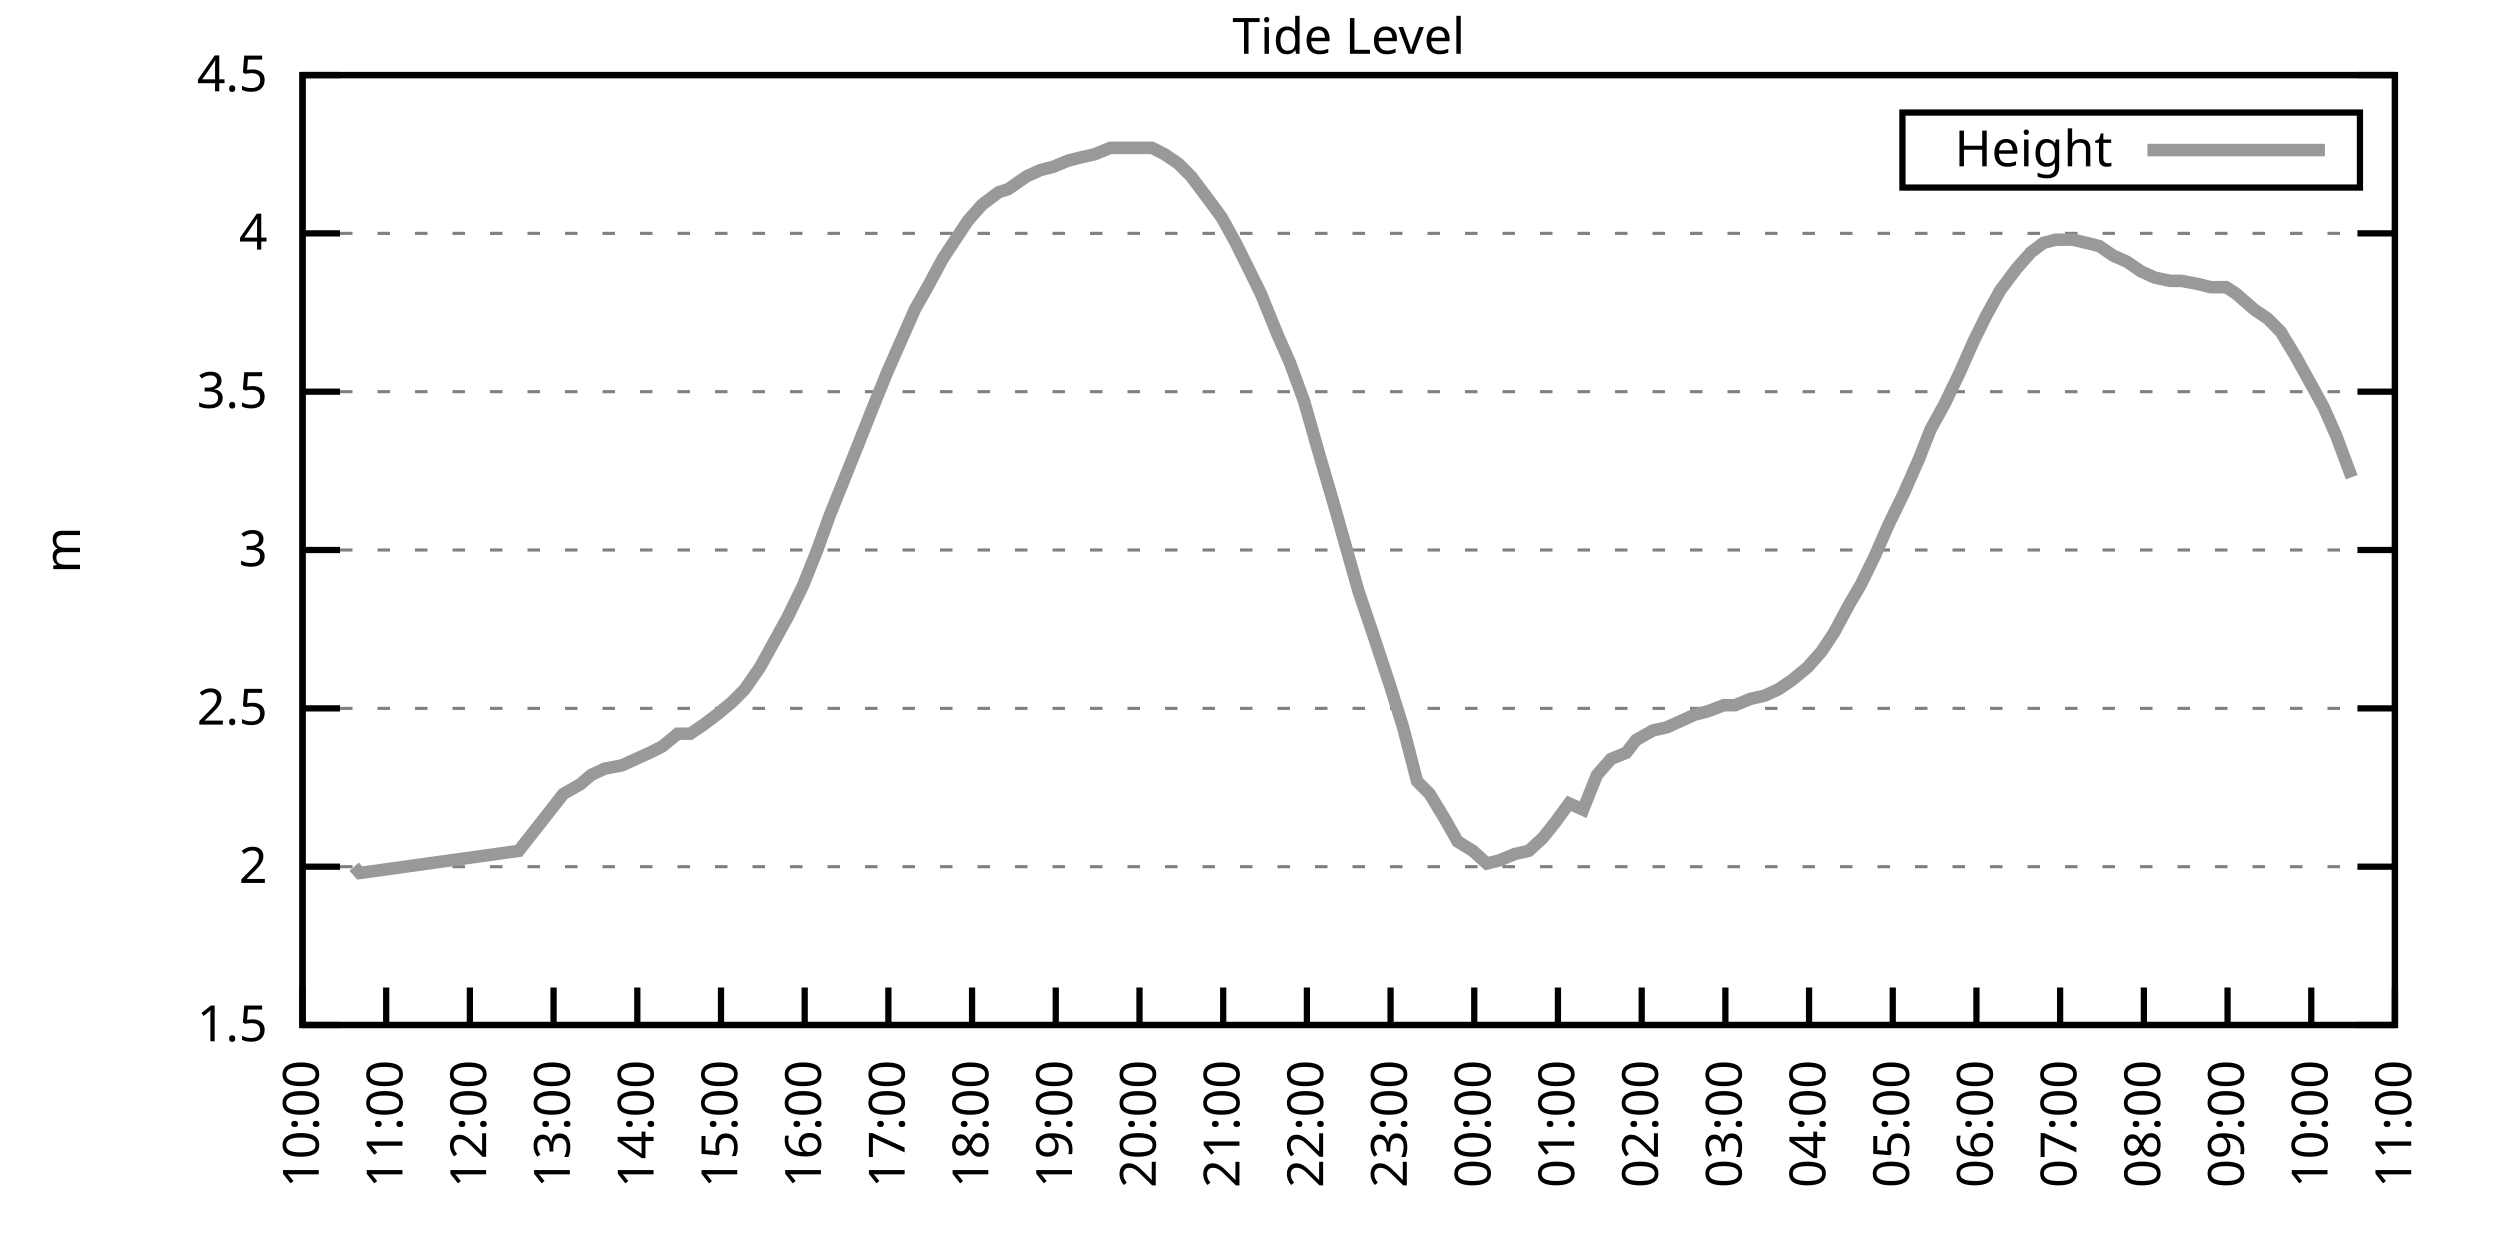
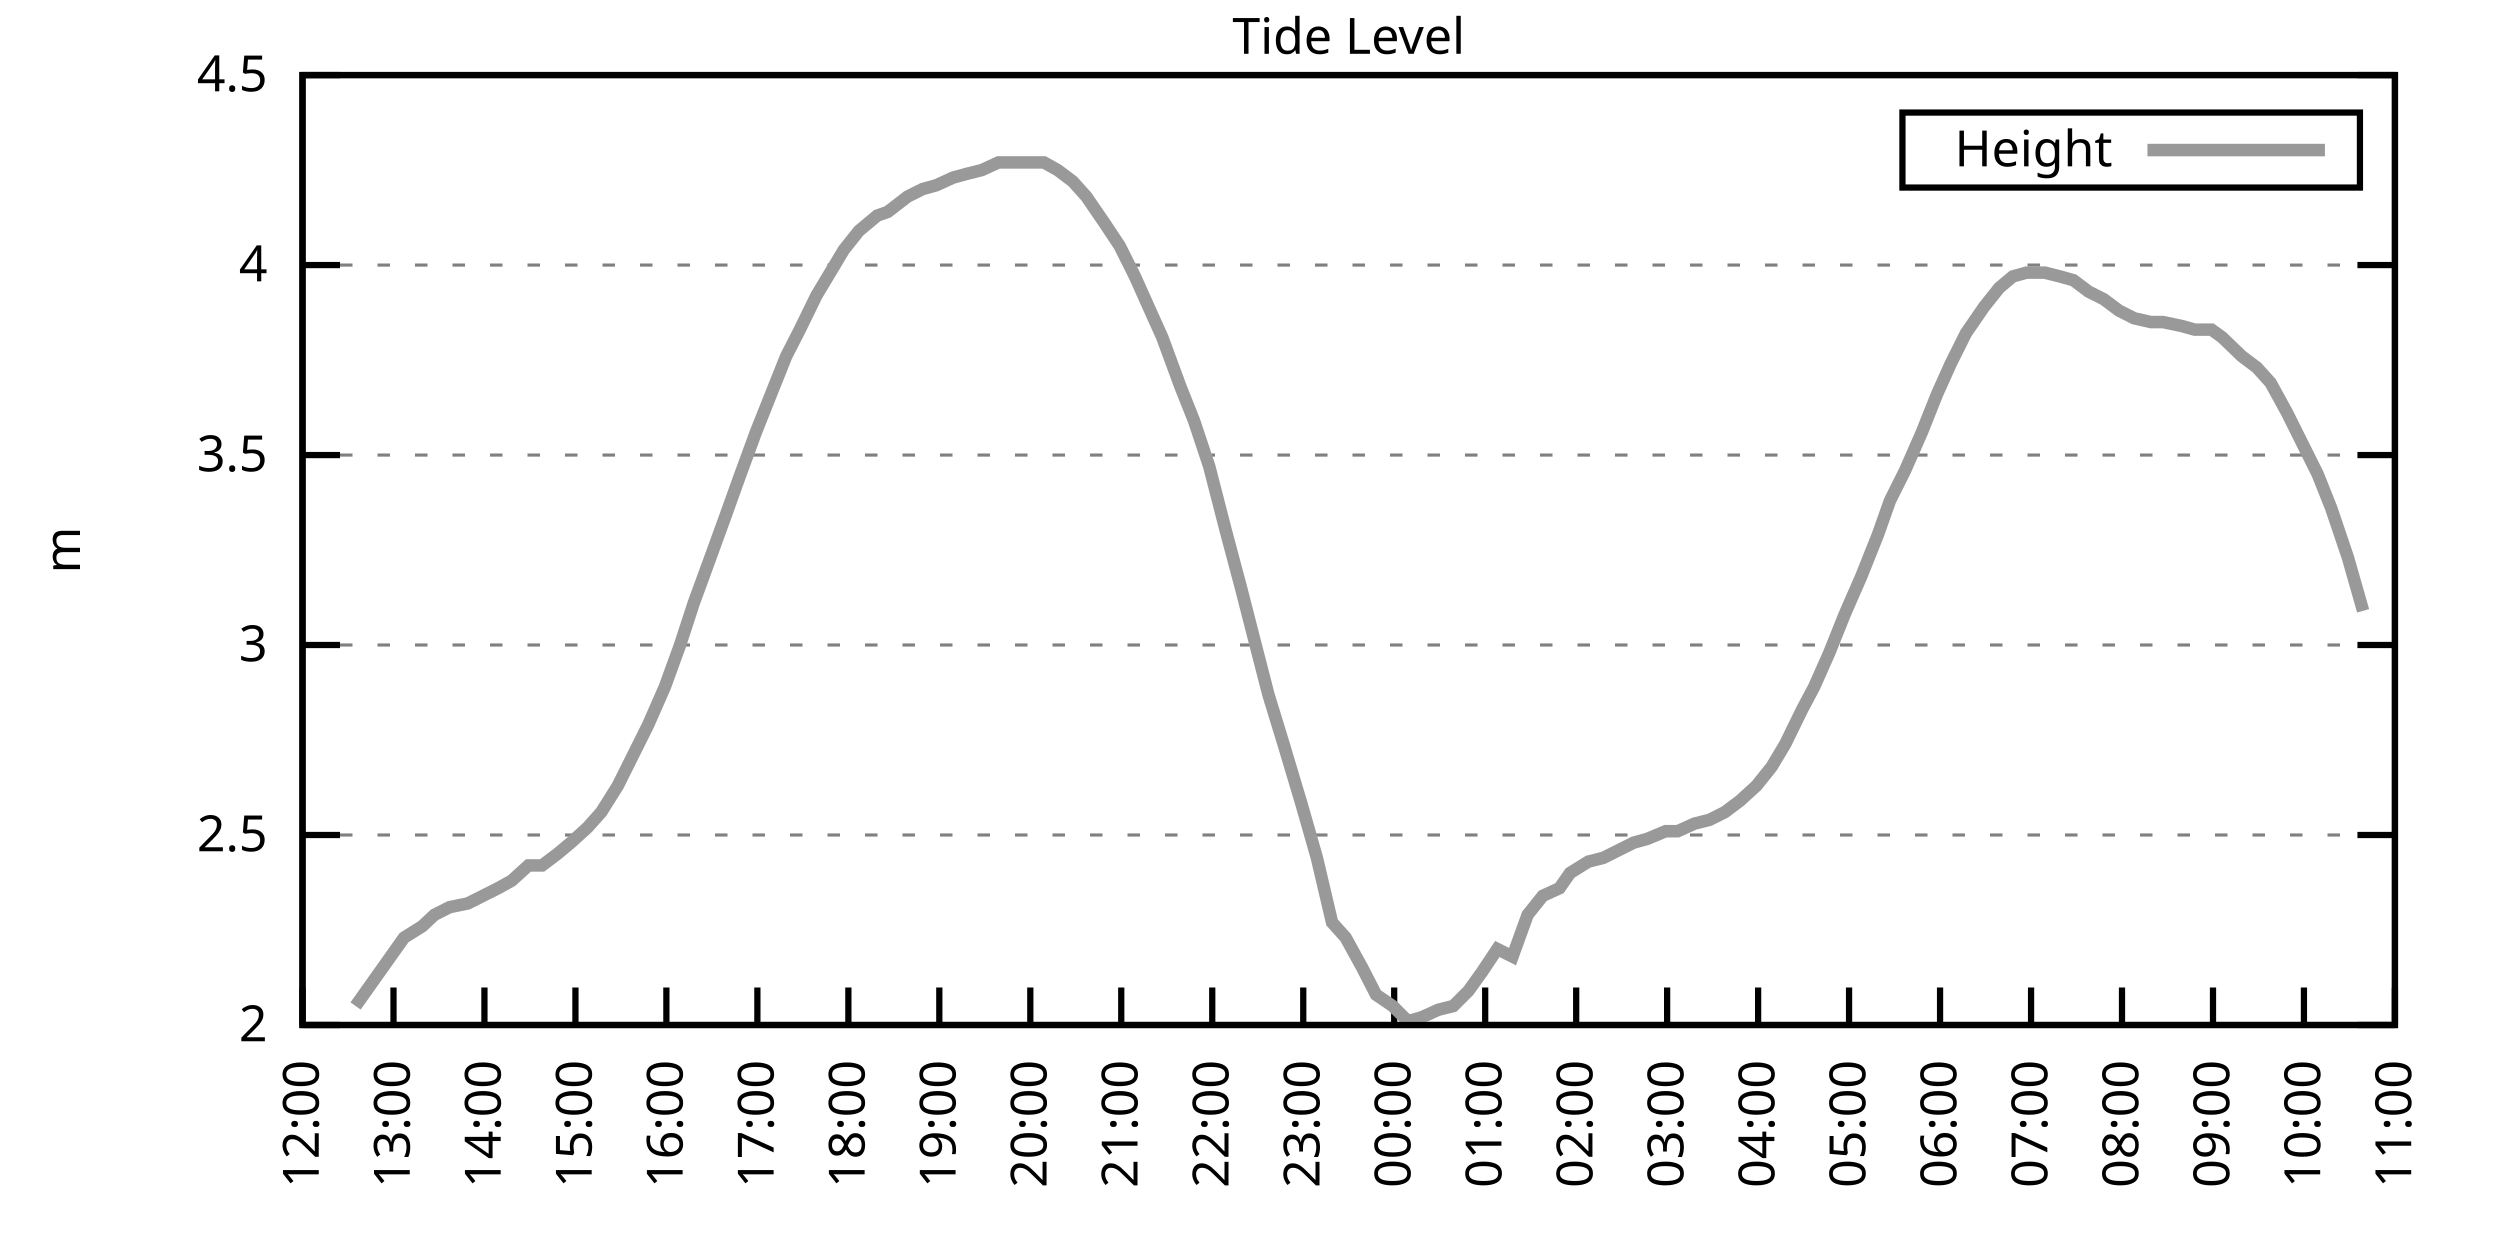
<svg xmlns="http://www.w3.org/2000/svg" xmlns:xlink="http://www.w3.org/1999/xlink" width="400" height="200" viewBox="0 0 400 200">
  <g id="gnuplot_canvas">
    <rect x="0" y="0" width="400" height="200" fill="none" />
    <defs>
      <circle id="gpDot" r="0.5" stroke-width="0.5" stroke="currentColor" />
      <path id="gpPt0" stroke-width="0.333" stroke="currentColor" d="M-1,0 h2 M0,-1 v2" />
      <path id="gpPt1" stroke-width="0.333" stroke="currentColor" d="M-1,-1 L1,1 M1,-1 L-1,1" />
      <path id="gpPt2" stroke-width="0.333" stroke="currentColor" d="M-1,0 L1,0 M0,-1 L0,1 M-1,-1 L1,1 M-1,1 L1,-1" />
      <rect id="gpPt3" stroke-width="0.333" stroke="currentColor" x="-1" y="-1" width="2" height="2" />
      <rect id="gpPt4" stroke-width="0.333" stroke="currentColor" fill="currentColor" x="-1" y="-1" width="2" height="2" />
      <circle id="gpPt5" stroke-width="0.333" stroke="currentColor" cx="0" cy="0" r="1" />
      <use xlink:href="#gpPt5" id="gpPt6" fill="currentColor" stroke="none" />
      <path id="gpPt7" stroke-width="0.333" stroke="currentColor" d="M0,-1.33 L-1.33,0.67 L1.33,0.67 z" />
      <use xlink:href="#gpPt7" id="gpPt8" fill="currentColor" stroke="none" />
      <use xlink:href="#gpPt7" id="gpPt9" stroke="currentColor" transform="rotate(180)" />
      <use xlink:href="#gpPt9" id="gpPt10" fill="currentColor" stroke="none" />
      <use xlink:href="#gpPt3" id="gpPt11" stroke="currentColor" transform="rotate(45)" />
      <use xlink:href="#gpPt11" id="gpPt12" fill="currentColor" stroke="none" />
      <path id="gpPt13" stroke-width="0.333" stroke="currentColor" d="M0,1.330 L1.265,0.411 L0.782,-1.067 L-0.782,-1.076 L-1.265,0.411 z" />
      <use xlink:href="#gpPt13" id="gpPt14" fill="currentColor" stroke="none" />
      <filter id="textbox" filterUnits="objectBoundingBox" x="0" y="0" height="1" width="1">
        <feFlood flood-color="white" flood-opacity="1" result="bgnd" />
        <feComposite in="SourceGraphic" in2="bgnd" operator="atop" />
      </filter>
      <filter id="greybox" filterUnits="objectBoundingBox" x="0" y="0" height="1" width="1">
        <feFlood flood-color="lightgrey" flood-opacity="1" result="grey" />
        <feComposite in="SourceGraphic" in2="grey" operator="atop" />
      </filter>
    </defs>
    <g fill="none" color="white" stroke="currentColor" stroke-width="1.00" stroke-linecap="butt" stroke-linejoin="miter">
</g>
    <g fill="none" color="black" stroke="currentColor" stroke-width="1.00" stroke-linecap="butt" stroke-linejoin="miter">
      <g stroke="none" shape-rendering="crispEdges">
        <polygon fill="rgb(255, 255, 255)" points="48.40,164.00 383.18,164.00 383.18,12.02 48.40,12.02 " />
      </g>
    </g>
    <g fill="none" color="black" stroke="currentColor" stroke-width="1.00" stroke-linecap="butt" stroke-linejoin="miter">
</g>
    <g fill="none" color="black" stroke="black" stroke-width="0.50" stroke-linecap="butt" stroke-linejoin="miter">
</g>
    <g fill="none" color="gray" stroke="currentColor" stroke-width="0.50" stroke-linecap="butt" stroke-linejoin="miter">
      <path stroke="gray" stroke-dasharray="2,4" class="gridline" d="M48.40,164.00 L383.19,164.00  " />
    </g>
    <g fill="none" color="gray" stroke="gray" stroke-width="1.00" stroke-linecap="butt" stroke-linejoin="miter">
</g>
    <g fill="none" color="black" stroke="currentColor" stroke-width="1.00" stroke-linecap="butt" stroke-linejoin="miter">
      <path stroke="black" d="M48.40,164.00 L54.40,164.00 M383.19,164.00 L377.19,164.00  " />
      <g transform="translate(42.80,166.60)" stroke="none" fill="black" font-family="Sans" font-size="8.00" text-anchor="end">
        <text>
-           <tspan font-family="Sans"> 1.5</tspan>
-         </text>
-       </g>
-     </g>
-     <g fill="none" color="black" stroke="currentColor" stroke-width="1.00" stroke-linecap="butt" stroke-linejoin="miter">
- </g>
-     <g fill="none" color="black" stroke="black" stroke-width="0.50" stroke-linecap="butt" stroke-linejoin="miter">
- </g>
-     <g fill="none" color="gray" stroke="currentColor" stroke-width="0.50" stroke-linecap="butt" stroke-linejoin="miter">
-       <path stroke="gray" stroke-dasharray="2,4" class="gridline" d="M48.40,138.67 L383.19,138.67  " />
-     </g>
-     <g fill="none" color="gray" stroke="gray" stroke-width="1.00" stroke-linecap="butt" stroke-linejoin="miter">
- </g>
-     <g fill="none" color="black" stroke="currentColor" stroke-width="1.00" stroke-linecap="butt" stroke-linejoin="miter">
-       <path stroke="black" d="M48.40,138.67 L54.40,138.67 M383.19,138.67 L377.19,138.67  " />
-       <g transform="translate(42.80,141.27)" stroke="none" fill="black" font-family="Sans" font-size="8.00" text-anchor="end">
-         <text>
          <tspan font-family="Sans"> 2</tspan>
        </text>
      </g>
    </g>
    <g fill="none" color="black" stroke="currentColor" stroke-width="1.00" stroke-linecap="butt" stroke-linejoin="miter">
</g>
    <g fill="none" color="black" stroke="black" stroke-width="0.50" stroke-linecap="butt" stroke-linejoin="miter">
</g>
    <g fill="none" color="gray" stroke="currentColor" stroke-width="0.50" stroke-linecap="butt" stroke-linejoin="miter">
-       <path stroke="gray" stroke-dasharray="2,4" class="gridline" d="M48.40,113.34 L383.19,113.34  " />
-     </g>
-     <g fill="none" color="gray" stroke="gray" stroke-width="1.00" stroke-linecap="butt" stroke-linejoin="miter">
- </g>
-     <g fill="none" color="black" stroke="currentColor" stroke-width="1.00" stroke-linecap="butt" stroke-linejoin="miter">
-       <path stroke="black" d="M48.40,113.34 L54.40,113.34 M383.19,113.34 L377.19,113.34  " />
-       <g transform="translate(42.80,115.94)" stroke="none" fill="black" font-family="Sans" font-size="8.00" text-anchor="end">
+       <path stroke="gray" stroke-dasharray="2,4" class="gridline" d="M48.40,133.60 L383.19,133.60  " />
+     </g>
+     <g fill="none" color="gray" stroke="gray" stroke-width="1.00" stroke-linecap="butt" stroke-linejoin="miter">
+ </g>
+     <g fill="none" color="black" stroke="currentColor" stroke-width="1.00" stroke-linecap="butt" stroke-linejoin="miter">
+       <path stroke="black" d="M48.40,133.60 L54.40,133.60 M383.19,133.60 L377.19,133.60  " />
+       <g transform="translate(42.80,136.20)" stroke="none" fill="black" font-family="Sans" font-size="8.00" text-anchor="end">
        <text>
          <tspan font-family="Sans"> 2.5</tspan>
        </text>
      </g>
    </g>
    <g fill="none" color="black" stroke="currentColor" stroke-width="1.00" stroke-linecap="butt" stroke-linejoin="miter">
</g>
    <g fill="none" color="black" stroke="black" stroke-width="0.50" stroke-linecap="butt" stroke-linejoin="miter">
</g>
    <g fill="none" color="gray" stroke="currentColor" stroke-width="0.50" stroke-linecap="butt" stroke-linejoin="miter">
-       <path stroke="gray" stroke-dasharray="2,4" class="gridline" d="M48.40,88.00 L383.19,88.00  " />
-     </g>
-     <g fill="none" color="gray" stroke="gray" stroke-width="1.00" stroke-linecap="butt" stroke-linejoin="miter">
- </g>
-     <g fill="none" color="black" stroke="currentColor" stroke-width="1.00" stroke-linecap="butt" stroke-linejoin="miter">
-       <path stroke="black" d="M48.40,88.00 L54.40,88.00 M383.19,88.00 L377.19,88.00  " />
-       <g transform="translate(42.80,90.60)" stroke="none" fill="black" font-family="Sans" font-size="8.00" text-anchor="end">
+       <path stroke="gray" stroke-dasharray="2,4" class="gridline" d="M48.40,103.20 L383.19,103.20  " />
+     </g>
+     <g fill="none" color="gray" stroke="gray" stroke-width="1.00" stroke-linecap="butt" stroke-linejoin="miter">
+ </g>
+     <g fill="none" color="black" stroke="currentColor" stroke-width="1.00" stroke-linecap="butt" stroke-linejoin="miter">
+       <path stroke="black" d="M48.40,103.20 L54.40,103.20 M383.19,103.20 L377.19,103.20  " />
+       <g transform="translate(42.80,105.80)" stroke="none" fill="black" font-family="Sans" font-size="8.00" text-anchor="end">
        <text>
          <tspan font-family="Sans"> 3</tspan>
        </text>
      </g>
    </g>
    <g fill="none" color="black" stroke="currentColor" stroke-width="1.00" stroke-linecap="butt" stroke-linejoin="miter">
</g>
    <g fill="none" color="black" stroke="black" stroke-width="0.50" stroke-linecap="butt" stroke-linejoin="miter">
</g>
    <g fill="none" color="gray" stroke="currentColor" stroke-width="0.50" stroke-linecap="butt" stroke-linejoin="miter">
-       <path stroke="gray" stroke-dasharray="2,4" class="gridline" d="M48.40,62.67 L383.19,62.67  " />
-     </g>
-     <g fill="none" color="gray" stroke="gray" stroke-width="1.00" stroke-linecap="butt" stroke-linejoin="miter">
- </g>
-     <g fill="none" color="black" stroke="currentColor" stroke-width="1.00" stroke-linecap="butt" stroke-linejoin="miter">
-       <path stroke="black" d="M48.40,62.67 L54.40,62.67 M383.19,62.67 L377.19,62.67  " />
-       <g transform="translate(42.80,65.27)" stroke="none" fill="black" font-family="Sans" font-size="8.00" text-anchor="end">
+       <path stroke="gray" stroke-dasharray="2,4" class="gridline" d="M48.40,72.81 L383.19,72.81  " />
+     </g>
+     <g fill="none" color="gray" stroke="gray" stroke-width="1.00" stroke-linecap="butt" stroke-linejoin="miter">
+ </g>
+     <g fill="none" color="black" stroke="currentColor" stroke-width="1.00" stroke-linecap="butt" stroke-linejoin="miter">
+       <path stroke="black" d="M48.40,72.81 L54.40,72.81 M383.19,72.81 L377.19,72.81  " />
+       <g transform="translate(42.80,75.41)" stroke="none" fill="black" font-family="Sans" font-size="8.00" text-anchor="end">
        <text>
          <tspan font-family="Sans"> 3.5</tspan>
        </text>
      </g>
    </g>
    <g fill="none" color="black" stroke="currentColor" stroke-width="1.00" stroke-linecap="butt" stroke-linejoin="miter">
</g>
    <g fill="none" color="black" stroke="black" stroke-width="0.50" stroke-linecap="butt" stroke-linejoin="miter">
</g>
    <g fill="none" color="gray" stroke="currentColor" stroke-width="0.50" stroke-linecap="butt" stroke-linejoin="miter">
-       <path stroke="gray" stroke-dasharray="2,4" class="gridline" d="M48.40,37.34 L383.19,37.34  " />
-     </g>
-     <g fill="none" color="gray" stroke="gray" stroke-width="1.00" stroke-linecap="butt" stroke-linejoin="miter">
- </g>
-     <g fill="none" color="black" stroke="currentColor" stroke-width="1.00" stroke-linecap="butt" stroke-linejoin="miter">
-       <path stroke="black" d="M48.40,37.34 L54.40,37.34 M383.19,37.34 L377.19,37.34  " />
-       <g transform="translate(42.80,39.94)" stroke="none" fill="black" font-family="Sans" font-size="8.00" text-anchor="end">
+       <path stroke="gray" stroke-dasharray="2,4" class="gridline" d="M48.40,42.41 L383.19,42.41  " />
+     </g>
+     <g fill="none" color="gray" stroke="gray" stroke-width="1.00" stroke-linecap="butt" stroke-linejoin="miter">
+ </g>
+     <g fill="none" color="black" stroke="currentColor" stroke-width="1.00" stroke-linecap="butt" stroke-linejoin="miter">
+       <path stroke="black" d="M48.40,42.41 L54.40,42.41 M383.19,42.41 L377.19,42.41  " />
+       <g transform="translate(42.80,45.01)" stroke="none" fill="black" font-family="Sans" font-size="8.00" text-anchor="end">
        <text>
          <tspan font-family="Sans"> 4</tspan>
        </text>
      </g>
    </g>
    <g fill="none" color="black" stroke="currentColor" stroke-width="1.00" stroke-linecap="butt" stroke-linejoin="miter">
</g>
    <g fill="none" color="black" stroke="black" stroke-width="0.50" stroke-linecap="butt" stroke-linejoin="miter">
</g>
    <g fill="none" color="gray" stroke="currentColor" stroke-width="0.50" stroke-linecap="butt" stroke-linejoin="miter">
      <path stroke="gray" stroke-dasharray="2,4" class="gridline" d="M48.40,12.01 L383.19,12.01  " />
    </g>
    <g fill="none" color="gray" stroke="gray" stroke-width="1.00" stroke-linecap="butt" stroke-linejoin="miter">
</g>
    <g fill="none" color="black" stroke="currentColor" stroke-width="1.00" stroke-linecap="butt" stroke-linejoin="miter">
      <path stroke="black" d="M48.40,12.01 L54.40,12.01 M383.19,12.01 L377.19,12.01  " />
      <g transform="translate(42.80,14.61)" stroke="none" fill="black" font-family="Sans" font-size="8.00" text-anchor="end">
        <text>
          <tspan font-family="Sans"> 4.5</tspan>
        </text>
      </g>
    </g>
    <g fill="none" color="black" stroke="currentColor" stroke-width="1.00" stroke-linecap="butt" stroke-linejoin="miter">
      <path stroke="black" d="M48.40,164.00 L48.40,158.00  " />
      <g transform="translate(51.00,169.60) rotate(270.00)" stroke="none" fill="black" font-family="Sans" font-size="8.00" text-anchor="end">
        <text>
-           <tspan font-family="Sans">10:00</tspan>
-         </text>
-       </g>
-     </g>
-     <g fill="none" color="black" stroke="currentColor" stroke-width="1.00" stroke-linecap="butt" stroke-linejoin="miter">
-       <path stroke="black" d="M61.79,164.00 L61.79,158.00  " />
-       <g transform="translate(64.39,169.60) rotate(270.00)" stroke="none" fill="black" font-family="Sans" font-size="8.00" text-anchor="end">
-         <text>
-           <tspan font-family="Sans">11:00</tspan>
-         </text>
-       </g>
-     </g>
-     <g fill="none" color="black" stroke="currentColor" stroke-width="1.00" stroke-linecap="butt" stroke-linejoin="miter">
-       <path stroke="black" d="M75.18,164.00 L75.18,158.00  " />
-       <g transform="translate(77.78,169.60) rotate(270.00)" stroke="none" fill="black" font-family="Sans" font-size="8.00" text-anchor="end">
-         <text>
          <tspan font-family="Sans">12:00</tspan>
        </text>
      </g>
    </g>
    <g fill="none" color="black" stroke="currentColor" stroke-width="1.00" stroke-linecap="butt" stroke-linejoin="miter">
-       <path stroke="black" d="M88.57,164.00 L88.57,158.00  " />
-       <g transform="translate(91.17,169.60) rotate(270.00)" stroke="none" fill="black" font-family="Sans" font-size="8.00" text-anchor="end">
+       <path stroke="black" d="M62.96,164.00 L62.96,158.00  " />
+       <g transform="translate(65.56,169.60) rotate(270.00)" stroke="none" fill="black" font-family="Sans" font-size="8.00" text-anchor="end">
        <text>
          <tspan font-family="Sans">13:00</tspan>
        </text>
      </g>
    </g>
    <g fill="none" color="black" stroke="currentColor" stroke-width="1.00" stroke-linecap="butt" stroke-linejoin="miter">
-       <path stroke="black" d="M101.97,164.00 L101.97,158.00  " />
-       <g transform="translate(104.57,169.60) rotate(270.00)" stroke="none" fill="black" font-family="Sans" font-size="8.00" text-anchor="end">
+       <path stroke="black" d="M77.51,164.00 L77.51,158.00  " />
+       <g transform="translate(80.11,169.60) rotate(270.00)" stroke="none" fill="black" font-family="Sans" font-size="8.00" text-anchor="end">
        <text>
          <tspan font-family="Sans">14:00</tspan>
        </text>
      </g>
    </g>
    <g fill="none" color="black" stroke="currentColor" stroke-width="1.00" stroke-linecap="butt" stroke-linejoin="miter">
-       <path stroke="black" d="M115.36,164.00 L115.36,158.00  " />
-       <g transform="translate(117.96,169.60) rotate(270.00)" stroke="none" fill="black" font-family="Sans" font-size="8.00" text-anchor="end">
+       <path stroke="black" d="M92.07,164.00 L92.07,158.00  " />
+       <g transform="translate(94.67,169.60) rotate(270.00)" stroke="none" fill="black" font-family="Sans" font-size="8.00" text-anchor="end">
        <text>
          <tspan font-family="Sans">15:00</tspan>
        </text>
      </g>
    </g>
    <g fill="none" color="black" stroke="currentColor" stroke-width="1.00" stroke-linecap="butt" stroke-linejoin="miter">
-       <path stroke="black" d="M128.75,164.00 L128.75,158.00  " />
-       <g transform="translate(131.35,169.60) rotate(270.00)" stroke="none" fill="black" font-family="Sans" font-size="8.00" text-anchor="end">
+       <path stroke="black" d="M106.62,164.00 L106.62,158.00  " />
+       <g transform="translate(109.22,169.60) rotate(270.00)" stroke="none" fill="black" font-family="Sans" font-size="8.00" text-anchor="end">
        <text>
          <tspan font-family="Sans">16:00</tspan>
        </text>
      </g>
    </g>
    <g fill="none" color="black" stroke="currentColor" stroke-width="1.00" stroke-linecap="butt" stroke-linejoin="miter">
-       <path stroke="black" d="M142.14,164.00 L142.14,158.00  " />
-       <g transform="translate(144.74,169.60) rotate(270.00)" stroke="none" fill="black" font-family="Sans" font-size="8.00" text-anchor="end">
+       <path stroke="black" d="M121.18,164.00 L121.18,158.00  " />
+       <g transform="translate(123.78,169.60) rotate(270.00)" stroke="none" fill="black" font-family="Sans" font-size="8.00" text-anchor="end">
        <text>
          <tspan font-family="Sans">17:00</tspan>
        </text>
      </g>
    </g>
    <g fill="none" color="black" stroke="currentColor" stroke-width="1.00" stroke-linecap="butt" stroke-linejoin="miter">
-       <path stroke="black" d="M155.53,164.00 L155.53,158.00  " />
-       <g transform="translate(158.13,169.60) rotate(270.00)" stroke="none" fill="black" font-family="Sans" font-size="8.00" text-anchor="end">
+       <path stroke="black" d="M135.74,164.00 L135.74,158.00  " />
+       <g transform="translate(138.34,169.60) rotate(270.00)" stroke="none" fill="black" font-family="Sans" font-size="8.00" text-anchor="end">
        <text>
          <tspan font-family="Sans">18:00</tspan>
        </text>
      </g>
    </g>
    <g fill="none" color="black" stroke="currentColor" stroke-width="1.00" stroke-linecap="butt" stroke-linejoin="miter">
-       <path stroke="black" d="M168.92,164.00 L168.92,158.00  " />
-       <g transform="translate(171.52,169.60) rotate(270.00)" stroke="none" fill="black" font-family="Sans" font-size="8.00" text-anchor="end">
+       <path stroke="black" d="M150.29,164.00 L150.29,158.00  " />
+       <g transform="translate(152.89,169.60) rotate(270.00)" stroke="none" fill="black" font-family="Sans" font-size="8.00" text-anchor="end">
        <text>
          <tspan font-family="Sans">19:00</tspan>
        </text>
      </g>
    </g>
    <g fill="none" color="black" stroke="currentColor" stroke-width="1.00" stroke-linecap="butt" stroke-linejoin="miter">
-       <path stroke="black" d="M182.32,164.00 L182.32,158.00  " />
-       <g transform="translate(184.92,169.60) rotate(270.00)" stroke="none" fill="black" font-family="Sans" font-size="8.00" text-anchor="end">
+       <path stroke="black" d="M164.85,164.00 L164.85,158.00  " />
+       <g transform="translate(167.45,169.60) rotate(270.00)" stroke="none" fill="black" font-family="Sans" font-size="8.00" text-anchor="end">
        <text>
          <tspan font-family="Sans">20:00</tspan>
        </text>
      </g>
    </g>
    <g fill="none" color="black" stroke="currentColor" stroke-width="1.00" stroke-linecap="butt" stroke-linejoin="miter">
-       <path stroke="black" d="M195.71,164.00 L195.71,158.00  " />
-       <g transform="translate(198.31,169.60) rotate(270.00)" stroke="none" fill="black" font-family="Sans" font-size="8.00" text-anchor="end">
+       <path stroke="black" d="M179.40,164.00 L179.40,158.00  " />
+       <g transform="translate(182.00,169.60) rotate(270.00)" stroke="none" fill="black" font-family="Sans" font-size="8.00" text-anchor="end">
        <text>
          <tspan font-family="Sans">21:00</tspan>
        </text>
      </g>
    </g>
    <g fill="none" color="black" stroke="currentColor" stroke-width="1.00" stroke-linecap="butt" stroke-linejoin="miter">
-       <path stroke="black" d="M209.10,164.00 L209.10,158.00  " />
-       <g transform="translate(211.70,169.60) rotate(270.00)" stroke="none" fill="black" font-family="Sans" font-size="8.00" text-anchor="end">
+       <path stroke="black" d="M193.96,164.00 L193.96,158.00  " />
+       <g transform="translate(196.56,169.60) rotate(270.00)" stroke="none" fill="black" font-family="Sans" font-size="8.00" text-anchor="end">
        <text>
          <tspan font-family="Sans">22:00</tspan>
        </text>
      </g>
    </g>
    <g fill="none" color="black" stroke="currentColor" stroke-width="1.00" stroke-linecap="butt" stroke-linejoin="miter">
-       <path stroke="black" d="M222.49,164.00 L222.49,158.00  " />
-       <g transform="translate(225.09,169.60) rotate(270.00)" stroke="none" fill="black" font-family="Sans" font-size="8.00" text-anchor="end">
+       <path stroke="black" d="M208.52,164.00 L208.52,158.00  " />
+       <g transform="translate(211.12,169.60) rotate(270.00)" stroke="none" fill="black" font-family="Sans" font-size="8.00" text-anchor="end">
        <text>
          <tspan font-family="Sans">23:00</tspan>
        </text>
      </g>
    </g>
    <g fill="none" color="black" stroke="currentColor" stroke-width="1.00" stroke-linecap="butt" stroke-linejoin="miter">
-       <path stroke="black" d="M235.88,164.00 L235.88,158.00  " />
-       <g transform="translate(238.48,169.60) rotate(270.00)" stroke="none" fill="black" font-family="Sans" font-size="8.00" text-anchor="end">
+       <path stroke="black" d="M223.07,164.00 L223.07,158.00  " />
+       <g transform="translate(225.67,169.60) rotate(270.00)" stroke="none" fill="black" font-family="Sans" font-size="8.00" text-anchor="end">
        <text>
          <tspan font-family="Sans">00:00</tspan>
        </text>
      </g>
    </g>
    <g fill="none" color="black" stroke="currentColor" stroke-width="1.00" stroke-linecap="butt" stroke-linejoin="miter">
-       <path stroke="black" d="M249.27,164.00 L249.27,158.00  " />
-       <g transform="translate(251.87,169.60) rotate(270.00)" stroke="none" fill="black" font-family="Sans" font-size="8.00" text-anchor="end">
+       <path stroke="black" d="M237.63,164.00 L237.63,158.00  " />
+       <g transform="translate(240.23,169.60) rotate(270.00)" stroke="none" fill="black" font-family="Sans" font-size="8.00" text-anchor="end">
        <text>
          <tspan font-family="Sans">01:00</tspan>
        </text>
      </g>
    </g>
    <g fill="none" color="black" stroke="currentColor" stroke-width="1.00" stroke-linecap="butt" stroke-linejoin="miter">
-       <path stroke="black" d="M262.67,164.00 L262.67,158.00  " />
-       <g transform="translate(265.27,169.60) rotate(270.00)" stroke="none" fill="black" font-family="Sans" font-size="8.00" text-anchor="end">
+       <path stroke="black" d="M252.19,164.00 L252.19,158.00  " />
+       <g transform="translate(254.79,169.60) rotate(270.00)" stroke="none" fill="black" font-family="Sans" font-size="8.00" text-anchor="end">
        <text>
          <tspan font-family="Sans">02:00</tspan>
        </text>
      </g>
    </g>
    <g fill="none" color="black" stroke="currentColor" stroke-width="1.00" stroke-linecap="butt" stroke-linejoin="miter">
-       <path stroke="black" d="M276.06,164.00 L276.06,158.00  " />
-       <g transform="translate(278.66,169.60) rotate(270.00)" stroke="none" fill="black" font-family="Sans" font-size="8.00" text-anchor="end">
+       <path stroke="black" d="M266.74,164.00 L266.74,158.00  " />
+       <g transform="translate(269.34,169.60) rotate(270.00)" stroke="none" fill="black" font-family="Sans" font-size="8.00" text-anchor="end">
        <text>
          <tspan font-family="Sans">03:00</tspan>
        </text>
      </g>
    </g>
    <g fill="none" color="black" stroke="currentColor" stroke-width="1.00" stroke-linecap="butt" stroke-linejoin="miter">
-       <path stroke="black" d="M289.45,164.00 L289.45,158.00  " />
-       <g transform="translate(292.05,169.60) rotate(270.00)" stroke="none" fill="black" font-family="Sans" font-size="8.00" text-anchor="end">
+       <path stroke="black" d="M281.30,164.00 L281.30,158.00  " />
+       <g transform="translate(283.90,169.60) rotate(270.00)" stroke="none" fill="black" font-family="Sans" font-size="8.00" text-anchor="end">
        <text>
          <tspan font-family="Sans">04:00</tspan>
        </text>
      </g>
    </g>
    <g fill="none" color="black" stroke="currentColor" stroke-width="1.00" stroke-linecap="butt" stroke-linejoin="miter">
-       <path stroke="black" d="M302.84,164.00 L302.84,158.00  " />
-       <g transform="translate(305.44,169.60) rotate(270.00)" stroke="none" fill="black" font-family="Sans" font-size="8.00" text-anchor="end">
+       <path stroke="black" d="M295.85,164.00 L295.85,158.00  " />
+       <g transform="translate(298.45,169.60) rotate(270.00)" stroke="none" fill="black" font-family="Sans" font-size="8.00" text-anchor="end">
        <text>
          <tspan font-family="Sans">05:00</tspan>
        </text>
      </g>
    </g>
    <g fill="none" color="black" stroke="currentColor" stroke-width="1.00" stroke-linecap="butt" stroke-linejoin="miter">
-       <path stroke="black" d="M316.23,164.00 L316.23,158.00  " />
-       <g transform="translate(318.83,169.60) rotate(270.00)" stroke="none" fill="black" font-family="Sans" font-size="8.00" text-anchor="end">
+       <path stroke="black" d="M310.41,164.00 L310.41,158.00  " />
+       <g transform="translate(313.01,169.60) rotate(270.00)" stroke="none" fill="black" font-family="Sans" font-size="8.00" text-anchor="end">
        <text>
          <tspan font-family="Sans">06:00</tspan>
        </text>
      </g>
    </g>
    <g fill="none" color="black" stroke="currentColor" stroke-width="1.00" stroke-linecap="butt" stroke-linejoin="miter">
-       <path stroke="black" d="M329.62,164.00 L329.62,158.00  " />
-       <g transform="translate(332.22,169.60) rotate(270.00)" stroke="none" fill="black" font-family="Sans" font-size="8.00" text-anchor="end">
+       <path stroke="black" d="M324.97,164.00 L324.97,158.00  " />
+       <g transform="translate(327.57,169.60) rotate(270.00)" stroke="none" fill="black" font-family="Sans" font-size="8.00" text-anchor="end">
        <text>
          <tspan font-family="Sans">07:00</tspan>
        </text>
      </g>
    </g>
    <g fill="none" color="black" stroke="currentColor" stroke-width="1.00" stroke-linecap="butt" stroke-linejoin="miter">
-       <path stroke="black" d="M343.02,164.00 L343.02,158.00  " />
-       <g transform="translate(345.62,169.60) rotate(270.00)" stroke="none" fill="black" font-family="Sans" font-size="8.00" text-anchor="end">
+       <path stroke="black" d="M339.52,164.00 L339.52,158.00  " />
+       <g transform="translate(342.12,169.60) rotate(270.00)" stroke="none" fill="black" font-family="Sans" font-size="8.00" text-anchor="end">
        <text>
          <tspan font-family="Sans">08:00</tspan>
        </text>
      </g>
    </g>
    <g fill="none" color="black" stroke="currentColor" stroke-width="1.00" stroke-linecap="butt" stroke-linejoin="miter">
-       <path stroke="black" d="M356.41,164.00 L356.41,158.00  " />
-       <g transform="translate(359.01,169.60) rotate(270.00)" stroke="none" fill="black" font-family="Sans" font-size="8.00" text-anchor="end">
+       <path stroke="black" d="M354.08,164.00 L354.08,158.00  " />
+       <g transform="translate(356.68,169.60) rotate(270.00)" stroke="none" fill="black" font-family="Sans" font-size="8.00" text-anchor="end">
        <text>
          <tspan font-family="Sans">09:00</tspan>
        </text>
      </g>
    </g>
    <g fill="none" color="black" stroke="currentColor" stroke-width="1.00" stroke-linecap="butt" stroke-linejoin="miter">
-       <path stroke="black" d="M369.80,164.00 L369.80,158.00  " />
-       <g transform="translate(372.40,169.60) rotate(270.00)" stroke="none" fill="black" font-family="Sans" font-size="8.00" text-anchor="end">
+       <path stroke="black" d="M368.63,164.00 L368.63,158.00  " />
+       <g transform="translate(371.23,169.60) rotate(270.00)" stroke="none" fill="black" font-family="Sans" font-size="8.00" text-anchor="end">
        <text>
          <tspan font-family="Sans">10:00</tspan>
        </text>
      </g>
    </g>
    <g fill="none" color="black" stroke="currentColor" stroke-width="1.00" stroke-linecap="butt" stroke-linejoin="miter">
      <path stroke="black" d="M383.19,164.00 L383.19,158.00  " />
      <g transform="translate(385.79,169.60) rotate(270.00)" stroke="none" fill="black" font-family="Sans" font-size="8.00" text-anchor="end">
        <text>
          <tspan font-family="Sans">11:00</tspan>
        </text>
      </g>
    </g>
    <g fill="none" color="black" stroke="currentColor" stroke-width="1.00" stroke-linecap="butt" stroke-linejoin="miter">
</g>
    <g fill="none" color="black" stroke="currentColor" stroke-width="1.00" stroke-linecap="butt" stroke-linejoin="miter">
      <path stroke="black" d="M48.40,12.01 L48.40,164.00 L383.19,164.00 L383.19,12.01 L48.40,12.01 Z  " />
    </g>
    <g fill="none" color="black" stroke="currentColor" stroke-width="1.00" stroke-linecap="butt" stroke-linejoin="miter">
</g>
    <g fill="none" color="black" stroke="currentColor" stroke-width="1.00" stroke-linecap="butt" stroke-linejoin="miter">
      <path stroke="black" d="M304.39,30.01 L304.39,18.01 L377.59,18.01 L377.59,30.01 L304.39,30.01 Z  " />
    </g>
    <g id="Tide_level_plot_1">
      <g fill="none" color="white" stroke="black" stroke-width="2.00" stroke-linecap="butt" stroke-linejoin="miter">
</g>
      <g fill="none" color="black" stroke="currentColor" stroke-width="2.00" stroke-linecap="butt" stroke-linejoin="miter">
        <g transform="translate(337.99,26.61)" stroke="none" fill="black" font-family="Sans" font-size="8.00" text-anchor="end">
          <text>
            <tspan font-family="Sans">Height</tspan>
          </text>
        </g>
      </g>
      <g fill="none" color="black" stroke="currentColor" stroke-width="2.00" stroke-linecap="butt" stroke-linejoin="miter">
-         <path stroke="rgb(153, 153, 153)" d="M343.59,24.01 L371.99,24.01 M56.66,138.67 L57.55,139.68 L82.99,136.14 L90.14,127.02 L92.82,125.50 L94.60,123.98   L96.83,122.96 L99.51,122.46 L101.74,121.44 L103.98,120.43 L105.98,119.42 L108.44,117.39 L110.45,117.39 L112.68,115.87   L114.69,114.35 L117.14,112.32 L119.15,110.30 L121.61,106.75 L123.84,102.70 L126.07,98.64 L128.53,93.58 L130.76,88.00   L132.77,82.43 L135.22,76.35 L137.45,70.78 L139.46,65.71 L141.92,59.63 L144.15,54.57 L146.38,49.50 L148.39,45.95   L150.85,41.39 L152.85,38.35 L154.86,35.32 L157.10,32.78 L159.77,30.76 L161.34,30.25 L164.24,28.22 L166.47,27.21   L168.48,26.70 L170.93,25.69 L172.94,25.18 L175.17,24.68 L177.63,23.66 L179.19,23.66 L181.87,23.66 L184.32,23.66   L186.33,24.68 L188.57,26.20 L190.57,28.22 L193.25,31.77 L195.48,34.81 L197.72,38.86 L199.73,42.91 L201.73,46.97   L204.41,53.55 L206.42,58.11 L208.65,64.19 L211.11,72.81 L213.34,80.41 L215.35,87.50 L217.36,94.59 L219.59,101.18   L222.27,109.28 L224.50,116.38 L226.73,124.99 L228.74,127.02 L231.20,131.07 L233.20,134.62 L235.66,136.14 L237.89,138.16   L239.90,137.66 L242.36,136.64 L244.59,136.14 L246.82,134.11 L248.83,131.58 L251.06,128.54 L253.29,129.55 L255.52,123.98   L257.76,121.44 L260.21,120.43 L261.77,118.40 L264.45,116.88 L266.68,116.38 L268.92,115.36 L271.15,114.35 L273.16,113.84   L275.83,112.83 L277.62,112.83 L280.07,111.82 L282.31,111.31 L284.54,110.30 L286.77,108.78 L289.23,106.75 L291.46,104.22   L293.47,101.18 L295.92,96.62 L297.71,93.58 L299.94,89.02 L302.17,83.95 L304.63,78.89 L307.08,73.31 L308.87,68.75   L311.10,64.70 L313.55,59.63 L315.79,54.57 L317.79,50.51 L320.03,46.46 L322.70,42.91 L324.94,40.38 L326.95,38.86   L328.95,38.35 L331.63,38.35 L333.86,38.86 L335.87,39.37 L338.10,40.89 L340.34,41.90 L342.57,43.42 L344.80,44.43   L347.26,44.94 L349.04,44.94 L351.72,45.45 L353.73,45.95 L356.18,45.95 L357.75,46.97 L360.65,49.50 L362.88,51.02   L364.89,53.05 L367.34,57.10 L369.58,61.15 L371.81,65.21 L373.82,69.77 L376.27,76.35  " />
+         <path stroke="rgb(153, 153, 153)" d="M343.59,24.01 L371.99,24.01 M56.89,160.96 L64.65,150.02 L67.57,148.19 L69.51,146.37 L71.93,145.15 L74.84,144.55   L77.27,143.33 L79.70,142.11 L81.88,140.90 L84.55,138.47 L86.73,138.47 L89.16,136.64 L91.34,134.82 L94.01,132.39   L96.19,129.95 L98.86,125.70 L101.29,120.83 L103.71,115.97 L106.38,109.89 L108.81,103.20 L110.99,96.52 L113.66,89.22   L116.09,82.53 L118.27,76.45 L120.94,69.16 L123.36,63.08 L125.79,57.00 L127.97,52.74 L130.64,47.27 L132.83,43.62   L135.01,39.98 L137.43,36.94 L140.35,34.50 L142.04,33.90 L145.20,31.46 L147.62,30.25 L149.81,29.64 L152.48,28.42   L154.66,27.82 L157.09,27.21 L159.75,25.99 L161.45,25.99 L164.36,25.99 L167.03,25.99 L169.22,27.21 L171.64,29.03   L173.82,31.46 L176.74,35.72 L179.16,39.37 L181.59,44.23 L183.77,49.10 L185.96,53.96 L188.87,61.86 L191.05,67.33   L193.48,74.63 L196.14,84.97 L198.57,94.08 L200.75,102.60 L202.94,111.11 L205.36,119.01 L208.27,128.74 L210.70,137.25   L213.13,147.59 L215.31,150.02 L217.98,154.88 L220.16,159.14 L222.83,160.96 L225.26,163.39 L227.44,162.78 L230.11,161.57   L232.53,160.96 L234.96,158.53 L237.14,155.49 L239.57,151.84 L242.00,153.06 L244.42,146.37 L246.85,143.33 L249.52,142.11   L251.21,139.68 L254.13,137.86 L256.55,137.25 L258.98,136.03 L261.40,134.82 L263.59,134.21 L266.50,132.99 L268.44,132.99   L271.11,131.78 L273.53,131.17 L275.96,129.95 L278.39,128.13 L281.05,125.70 L283.48,122.66 L285.66,119.01 L288.33,113.54   L290.27,109.89 L292.70,104.42 L295.13,98.34 L297.79,92.26 L300.46,85.57 L302.40,80.10 L304.83,75.24 L307.50,69.16   L309.92,63.08 L312.11,58.21 L314.53,53.35 L317.45,49.10 L319.87,46.06 L322.05,44.23 L324.24,43.62 L327.15,43.62   L329.58,44.23 L331.76,44.84 L334.18,46.66 L336.61,47.88 L339.04,49.70 L341.46,50.92 L344.13,51.53 L346.07,51.53   L348.98,52.14 L351.17,52.74 L353.84,52.74 L355.53,53.96 L358.69,57.00 L361.11,58.82 L363.30,61.25 L365.97,66.12   L368.39,70.98 L370.82,75.85 L373.00,81.32 L375.67,89.22 L378.10,97.73  " />
      </g>
    </g>
    <g fill="none" color="black" stroke="currentColor" stroke-width="2.00" stroke-linecap="butt" stroke-linejoin="miter">
</g>
    <g fill="none" color="black" stroke="black" stroke-width="1.00" stroke-linecap="butt" stroke-linejoin="miter">
</g>
    <g fill="none" color="black" stroke="currentColor" stroke-width="1.00" stroke-linecap="butt" stroke-linejoin="miter">
      <path stroke="black" d="M48.40,12.01 L48.40,164.00 L383.19,164.00 L383.19,12.01 L48.40,12.01 Z  " />
      <g transform="translate(12.80,88.01) rotate(270.00)" stroke="none" fill="black" font-family="Sans" font-size="8.00" text-anchor="middle">
        <text>
          <tspan font-family="Sans">m</tspan>
        </text>
      </g>
    </g>
    <g fill="none" color="black" stroke="currentColor" stroke-width="1.00" stroke-linecap="butt" stroke-linejoin="miter">
</g>
    <g fill="none" color="black" stroke="currentColor" stroke-width="1.00" stroke-linecap="butt" stroke-linejoin="miter">
      <g transform="translate(215.79,8.61)" stroke="none" fill="black" font-family="Sans" font-size="8.00" text-anchor="middle">
        <text>
          <tspan font-family="Sans">Tide Level</tspan>
        </text>
      </g>
    </g>
    <g fill="none" color="black" stroke="currentColor" stroke-width="1.00" stroke-linecap="butt" stroke-linejoin="miter">
</g>
  </g>
</svg>
